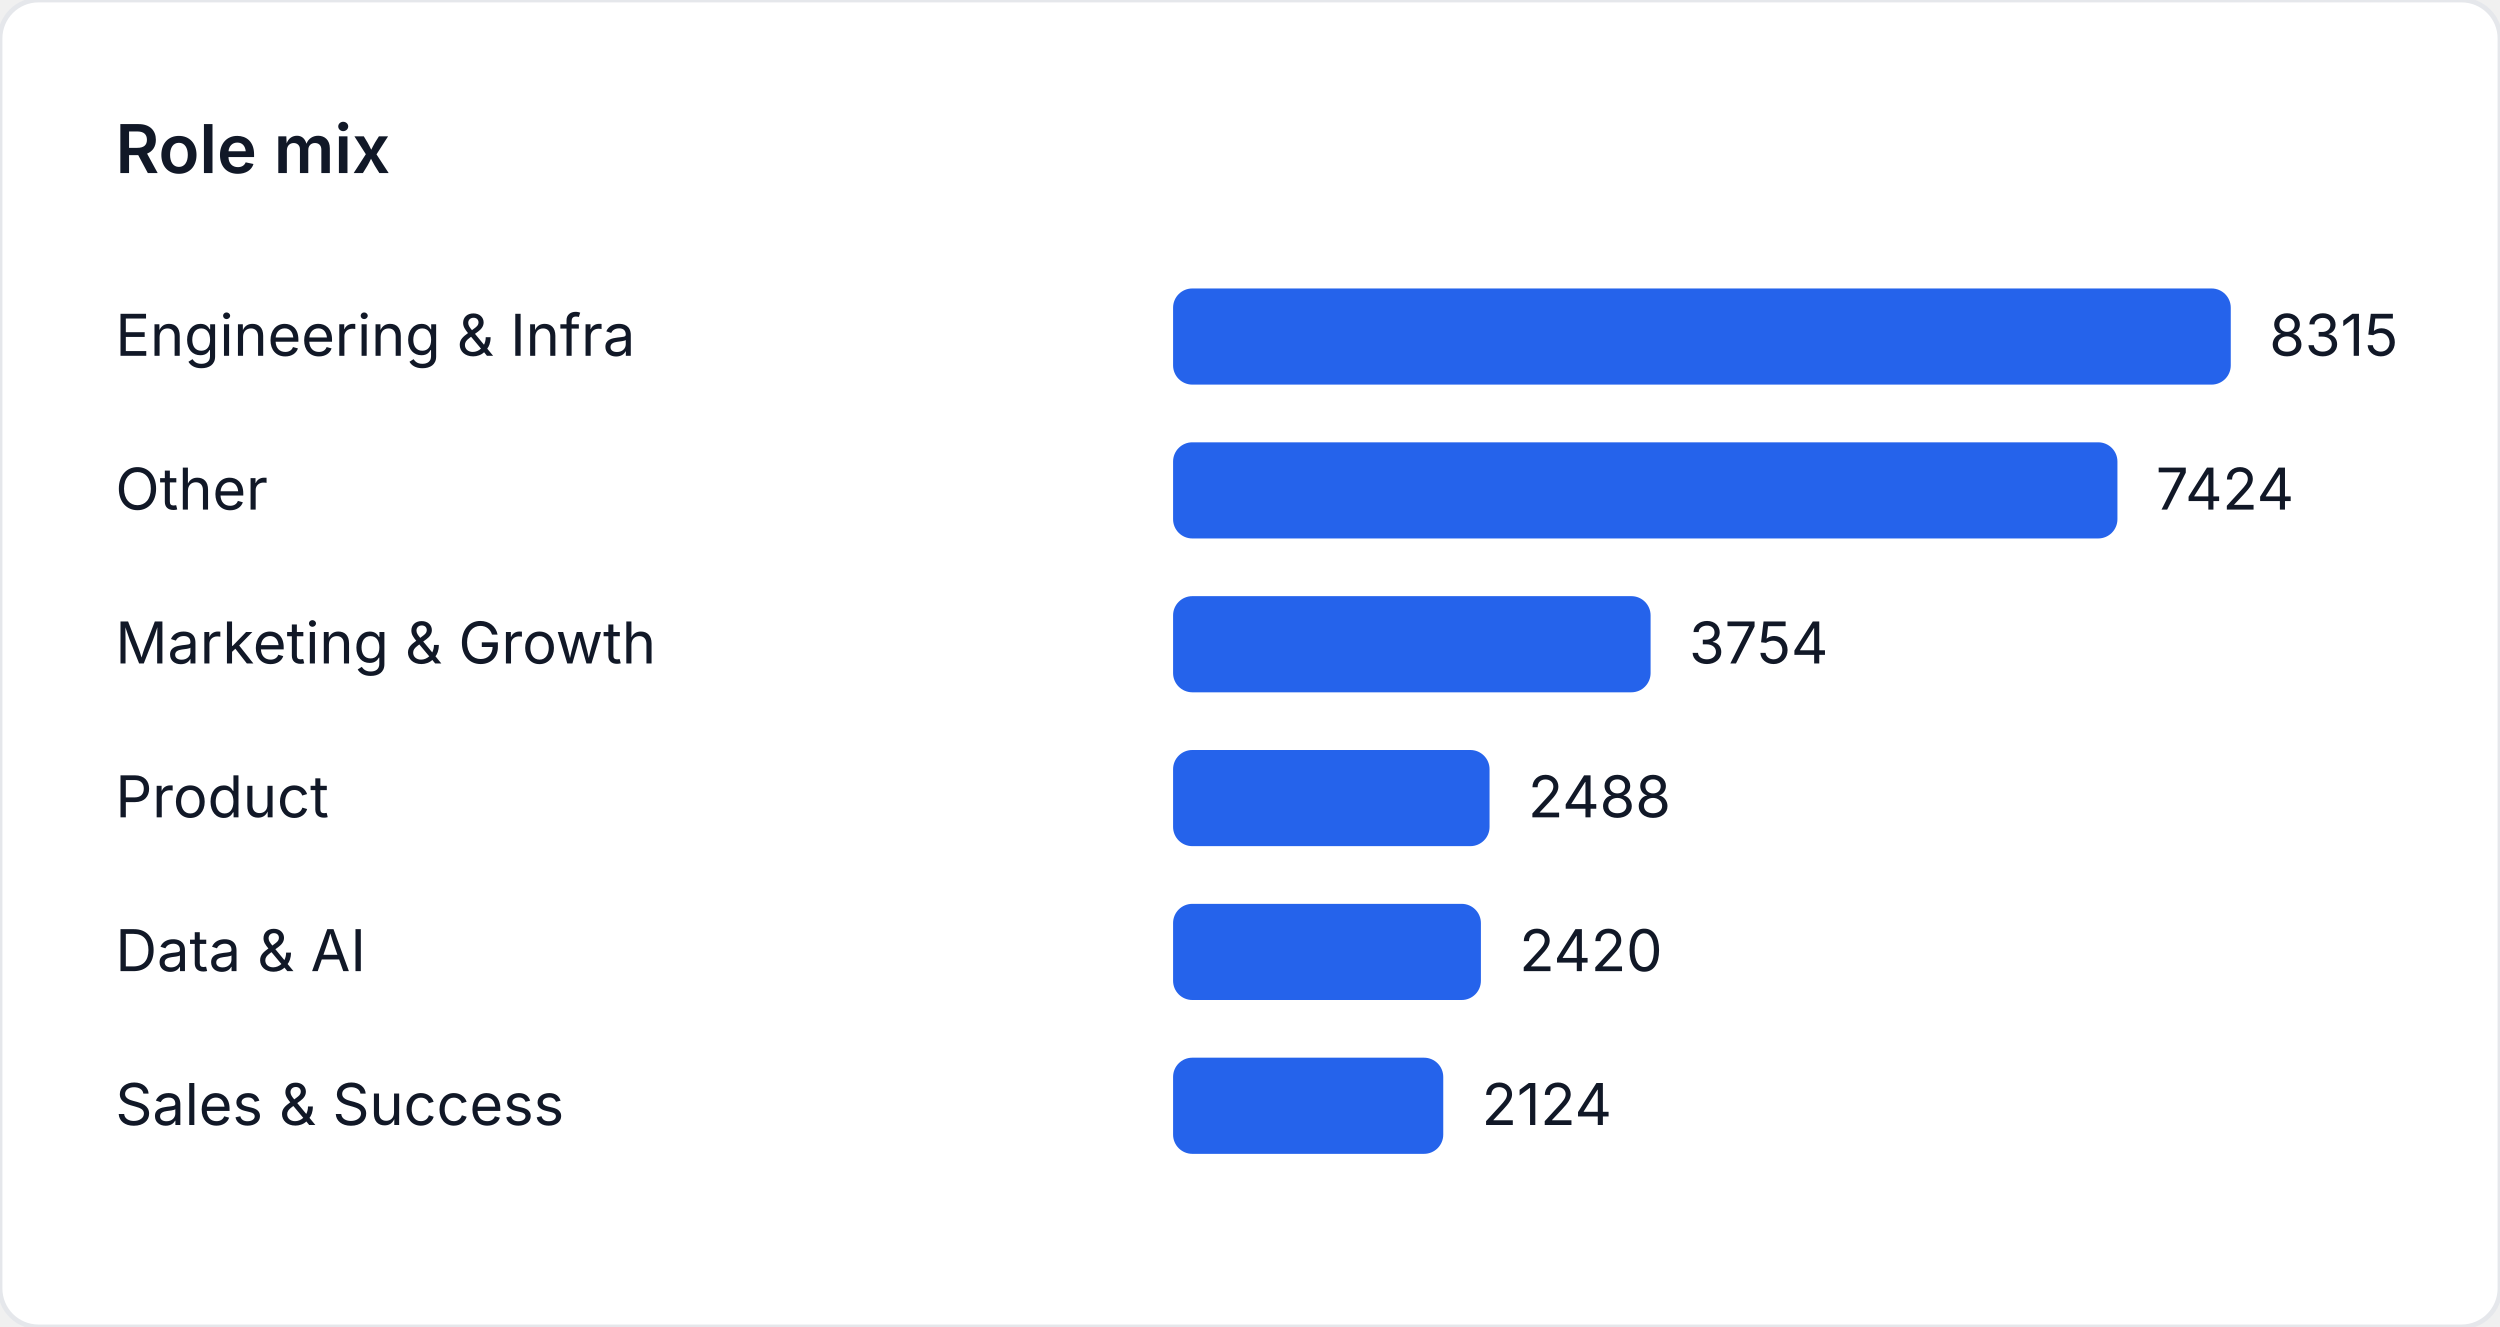
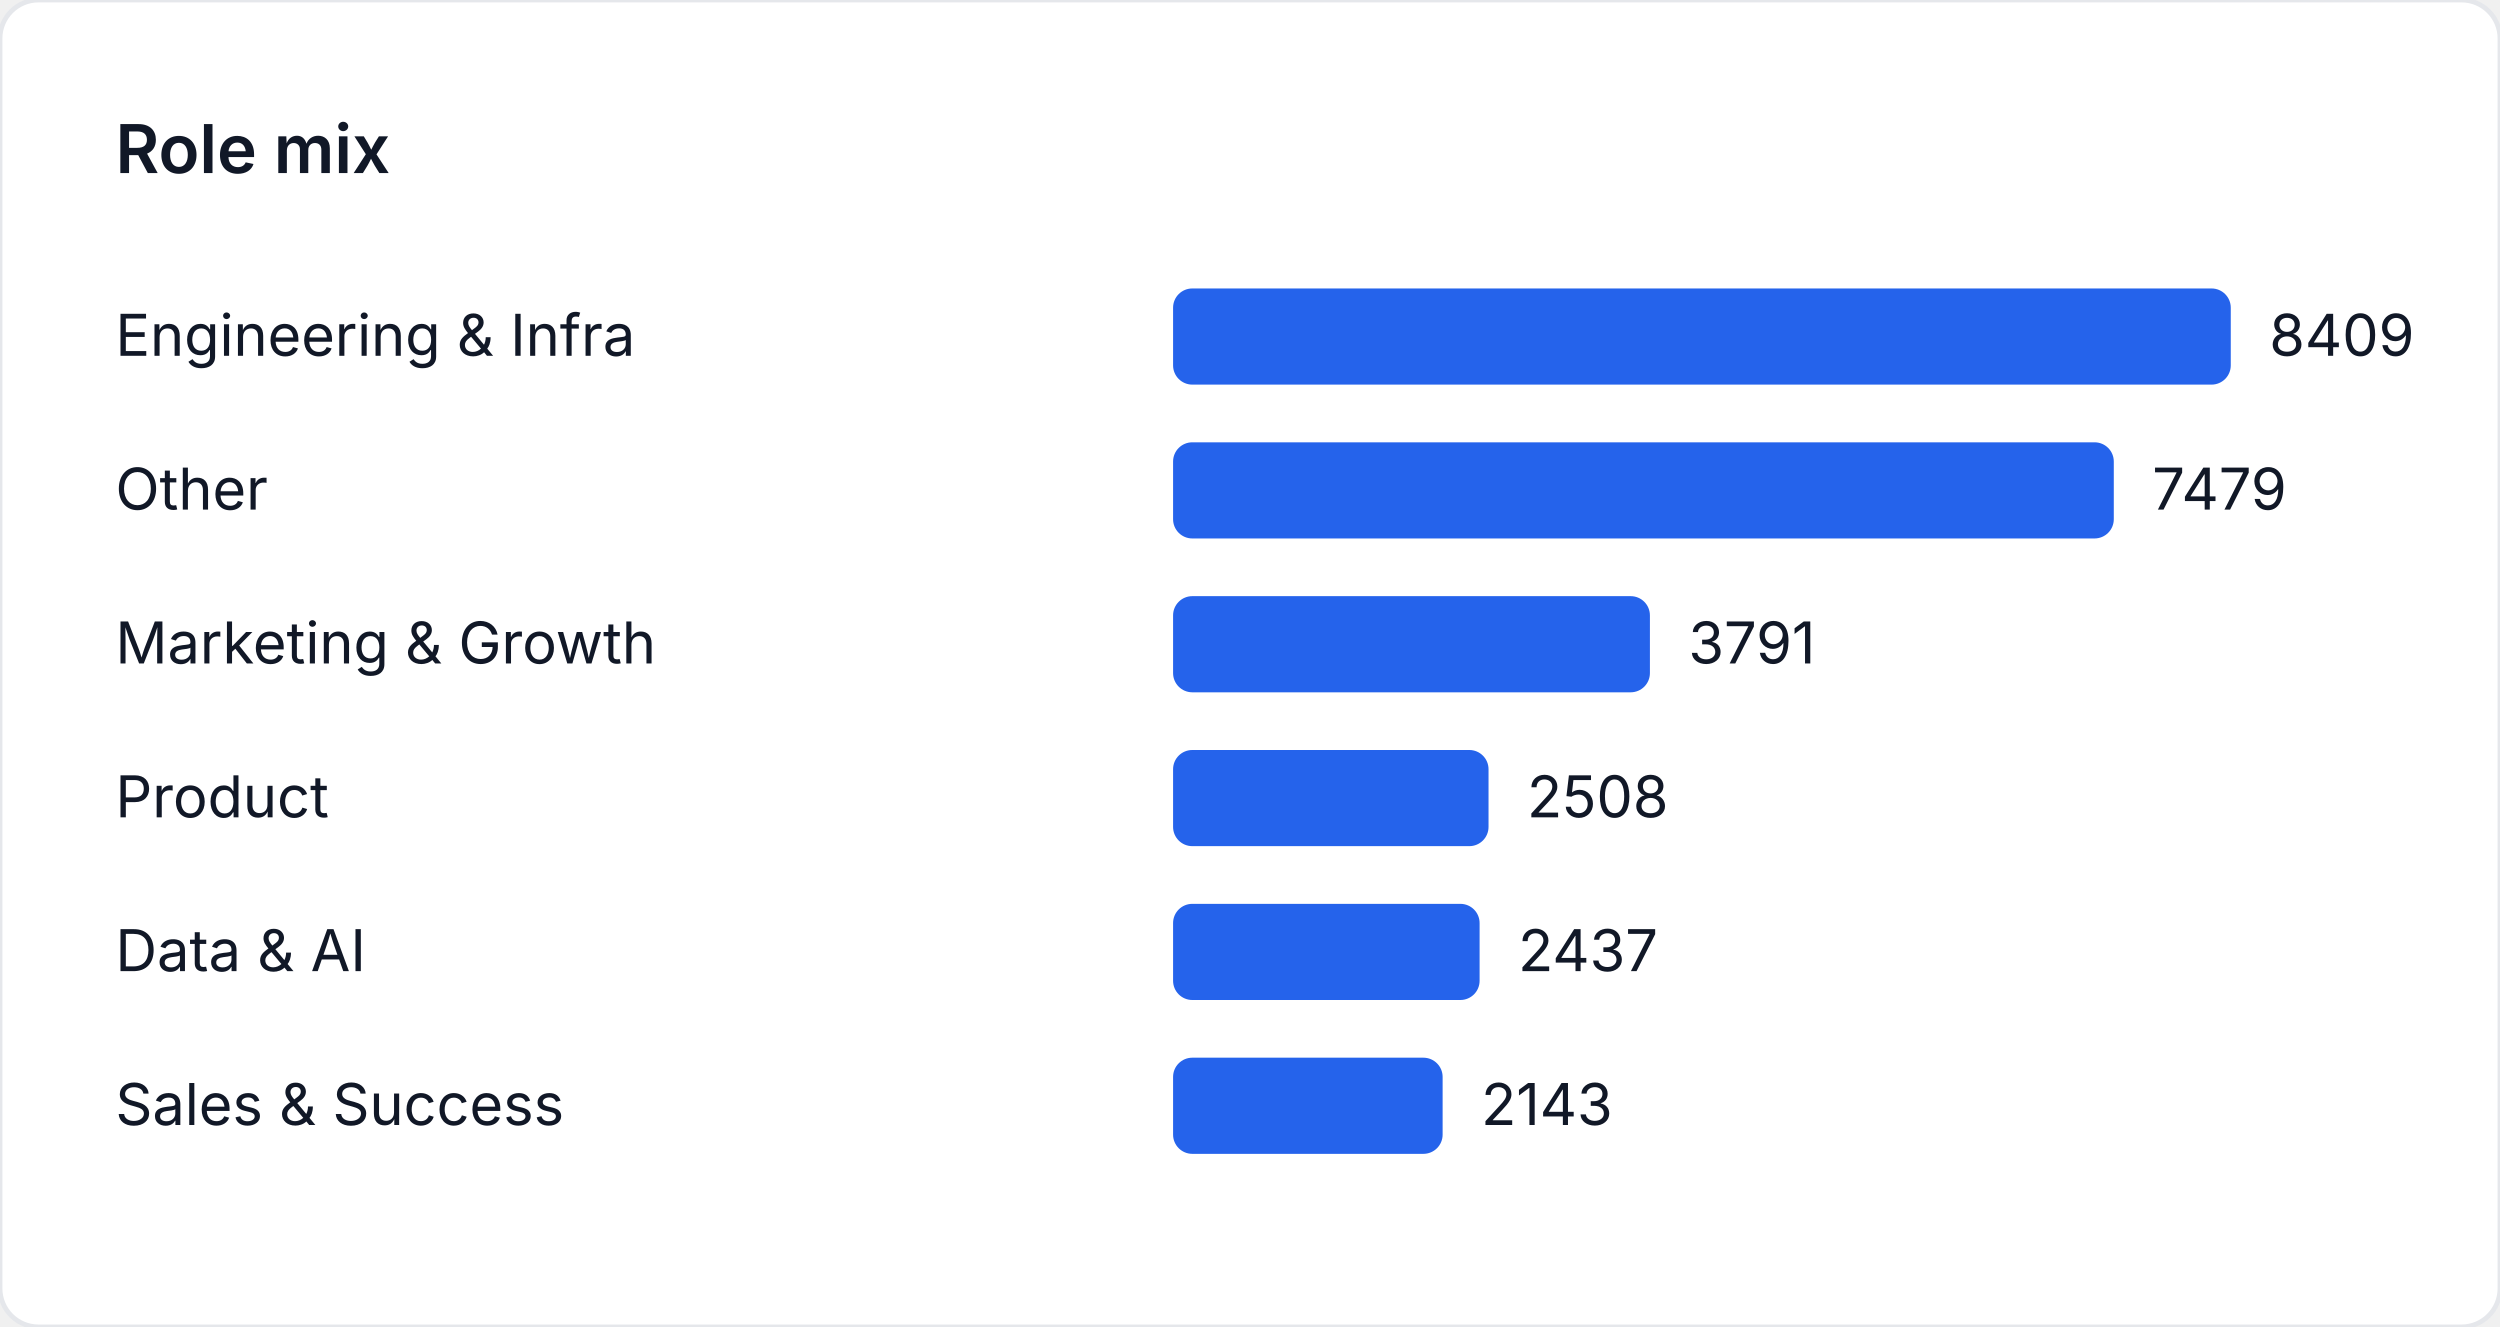
<svg xmlns="http://www.w3.org/2000/svg" width="520" height="276" viewBox="0 0 520 276" role="img" aria-label="Role mix">
  <style>
    text { font-family: "Inter", "Segoe UI", sans-serif; font-size: 12px; fill: #111827; }
    .title { font-size: 14px; font-weight: 600; }
  </style>
  <rect width="520" height="276" fill="#ffffff" rx="8" ry="8" stroke="#e5e7eb" />
  <text class="title" x="24" y="36">Role mix</text>
  <text x="24" y="74">Engineering &amp; Infra</text>
  <rect x="244" y="60" width="220" height="20" fill="#2563eb" rx="4" />
-   <text x="472" y="74">8315</text>
+   <text x="472" y="74">8409</text>
  <text x="24" y="106">Other</text>
-   <rect x="244" y="92" width="196.426" height="20" fill="#2563eb" rx="4" />
-   <text x="448.426" y="106">7424</text>
+   <rect x="244" y="92" width="195.669" height="20" fill="#2563eb" rx="4" />
+   <text x="447.669" y="106">7479</text>
  <text x="24" y="138">Marketing &amp; Growth</text>
-   <rect x="244" y="124" width="99.324" height="20" fill="#2563eb" rx="4" />
-   <text x="351.324" y="138">3754</text>
+   <rect x="244" y="124" width="99.182" height="20" fill="#2563eb" rx="4" />
+   <text x="351.182" y="138">3791</text>
  <text x="24" y="170">Product</text>
-   <rect x="244" y="156" width="65.828" height="20" fill="#2563eb" rx="4" />
-   <text x="317.828" y="170">2488</text>
+   <rect x="244" y="156" width="65.615" height="20" fill="#2563eb" rx="4" />
+   <text x="317.615" y="170">2508</text>
  <text x="24" y="202">Data &amp; AI</text>
-   <rect x="244" y="188" width="64.029" height="20" fill="#2563eb" rx="4" />
-   <text x="316.029" y="202">2420</text>
+   <rect x="244" y="188" width="63.758" height="20" fill="#2563eb" rx="4" />
+   <text x="315.758" y="202">2437</text>
  <text x="24" y="234">Sales &amp; Success</text>
-   <rect x="244" y="220" width="56.197" height="20" fill="#2563eb" rx="4" />
-   <text x="308.197" y="234">2124</text>
+   <rect x="244" y="220" width="56.066" height="20" fill="#2563eb" rx="4" />
+   <text x="308.066" y="234">2143</text>
</svg>
